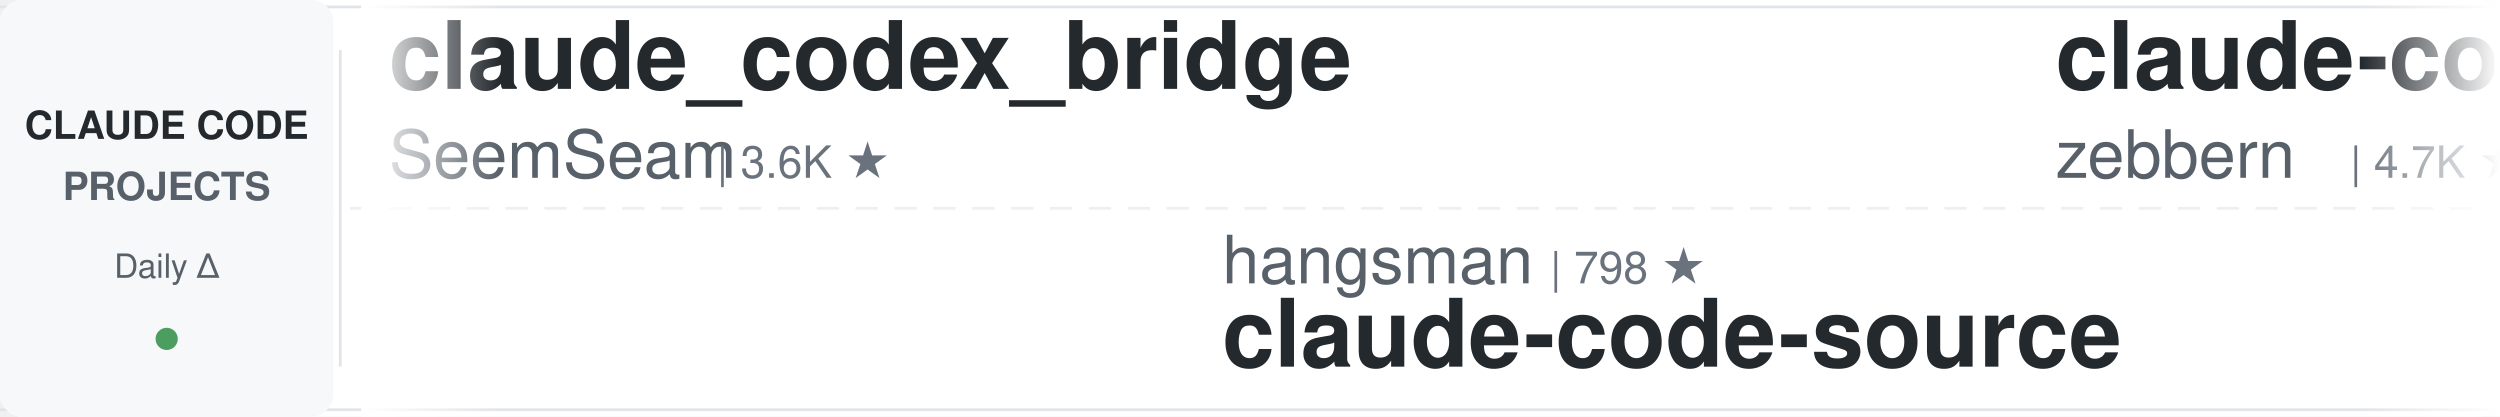
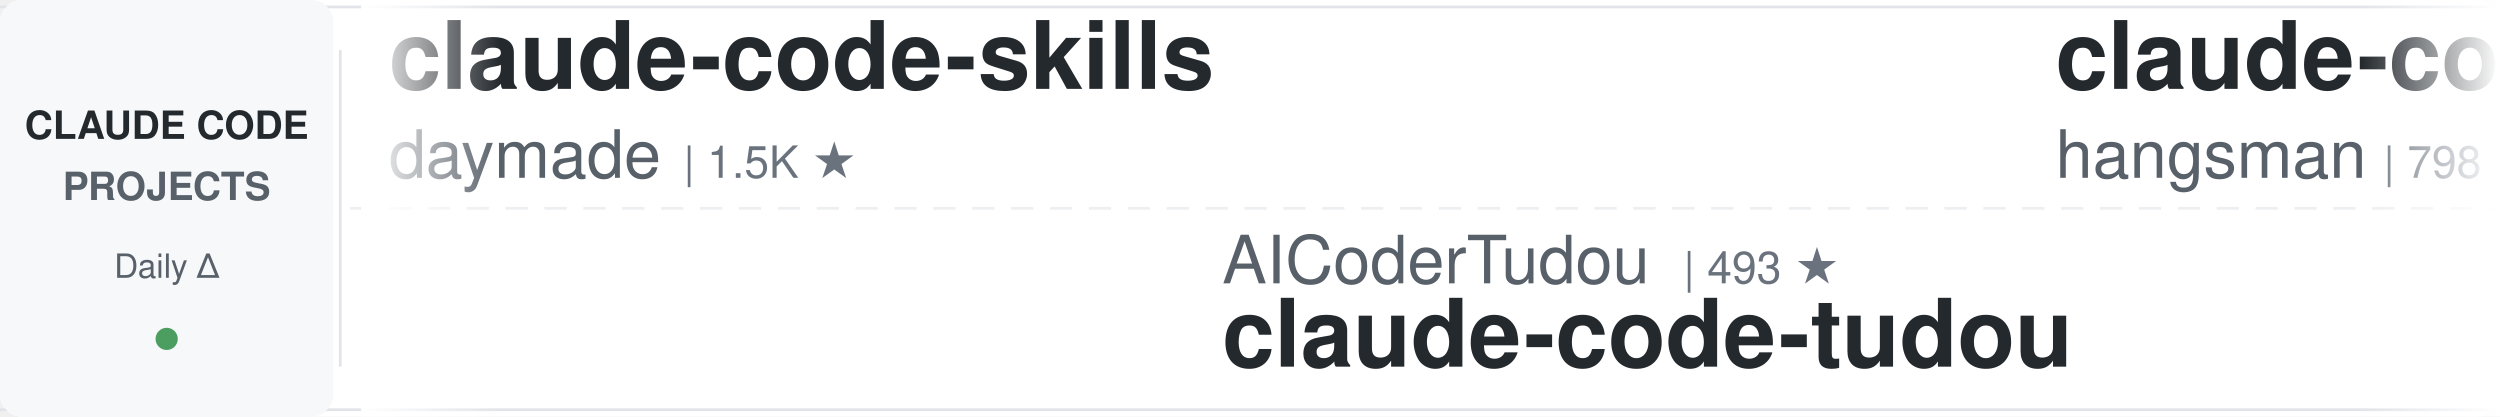
<svg xmlns="http://www.w3.org/2000/svg" width="900" height="150">
  <defs>
    <linearGradient id="leftFade" x1="0%" y1="0%" x2="100%" y2="0%">
      <stop offset="0%" style="stop-color:#ffffff;stop-opacity:1" />
      <stop offset="100%" style="stop-color:#ffffff;stop-opacity:0" />
    </linearGradient>
    <linearGradient id="rightFade" x1="0%" y1="0%" x2="100%" y2="0%">
      <stop offset="0%" style="stop-color:#ffffff;stop-opacity:0" />
      <stop offset="100%" style="stop-color:#ffffff;stop-opacity:1" />
    </linearGradient>
  </defs>
  <rect width="900" height="150" fill="#ffffff" rx="8" />
  <rect x="0" y="2" width="900" height="1" fill="#e1e4e8" />
  <rect x="0" y="147" width="900" height="1" fill="#e1e4e8" />
  <line x1="0" y1="75" x2="900" y2="75" stroke="#e1e4e8" stroke-width="1" stroke-dasharray="8 6" opacity="0.6" />
  <rect x="0" y="0" width="120" height="150" fill="#f6f8fa" rx="8" />
  <text x="60" y="50" font-family="-apple-system, BlinkMacSystemFont, 'Segoe UI', Helvetica, Arial, sans-serif" font-size="14" font-weight="600" fill="#24292e" text-anchor="middle">CLAUDE CODE</text>
  <text x="60" y="72" font-family="-apple-system, BlinkMacSystemFont, 'Segoe UI', Helvetica, Arial, sans-serif" font-size="14" font-weight="600" fill="#586069" text-anchor="middle">PROJECTS</text>
  <text x="60" y="100" font-family="-apple-system, BlinkMacSystemFont, 'Segoe UI', Helvetica, Arial, sans-serif" font-size="12" font-weight="500" fill="#586069" text-anchor="middle">Daily Δ</text>
  <circle cx="60" cy="122" r="4" fill="#22863a" opacity="0.8" />
  <rect x="122" y="18" width="1" height="114" fill="#e1e4e8" />
  <clipPath id="tickerClip">
    <rect x="130" y="0" width="770" height="150" />
  </clipPath>
  <g clip-path="url(#tickerClip)">
    <g id="tickerItems">
      <animateTransform attributeName="transform" attributeType="XML" type="translate" from="0 0" to="-3000 0" dur="54s" repeatCount="indefinite" />
      <g transform="translate(0, 0)">
-         <text x="140" y="32" font-family="-apple-system, BlinkMacSystemFont, 'Segoe UI', Helvetica, Arial, sans-serif" font-size="34" font-weight="600" fill="#24292e">claude_codex_bridge</text>
-         <text x="140" y="64" font-family="-apple-system, BlinkMacSystemFont, 'Segoe UI', Helvetica, Arial, sans-serif" font-size="24" font-weight="400" fill="#586069">SeemSeam</text>
-         <text x="258" y="64" font-family="-apple-system, BlinkMacSystemFont, 'Segoe UI', Helvetica, Arial, sans-serif" font-size="16" font-weight="500" fill="#6a737d">| 3.6K ★</text>
+         <text x="140" y="32" font-family="-apple-system, BlinkMacSystemFont, 'Segoe UI', Helvetica, Arial, sans-serif" font-size="34" font-weight="600" fill="#24292e">claude-code-skills</text>
+         <text x="140" y="64" font-family="-apple-system, BlinkMacSystemFont, 'Segoe UI', Helvetica, Arial, sans-serif" font-size="24" font-weight="400" fill="#586069">daymade</text>
+         <text x="246" y="64" font-family="-apple-system, BlinkMacSystemFont, 'Segoe UI', Helvetica, Arial, sans-serif" font-size="16" font-weight="500" fill="#6a737d">| 1.5K ★</text>
      </g>
      <g transform="translate(300, 0)">
-         <text x="140" y="102" font-family="-apple-system, BlinkMacSystemFont, 'Segoe UI', Helvetica, Arial, sans-serif" font-size="24" font-weight="400" fill="#586069">hangsman</text>
-         <text x="258" y="102" font-family="-apple-system, BlinkMacSystemFont, 'Segoe UI', Helvetica, Arial, sans-serif" font-size="16" font-weight="500" fill="#6a737d">| 798 ★</text>
-         <text x="140" y="132" font-family="-apple-system, BlinkMacSystemFont, 'Segoe UI', Helvetica, Arial, sans-serif" font-size="34" font-weight="600" fill="#24292e">claude-code-source</text>
+         <text x="140" y="102" font-family="-apple-system, BlinkMacSystemFont, 'Segoe UI', Helvetica, Arial, sans-serif" font-size="24" font-weight="400" fill="#586069">AICoderTudou</text>
+         <text x="306" y="102" font-family="-apple-system, BlinkMacSystemFont, 'Segoe UI', Helvetica, Arial, sans-serif" font-size="16" font-weight="500" fill="#6a737d">| 493 ★</text>
+         <text x="140" y="132" font-family="-apple-system, BlinkMacSystemFont, 'Segoe UI', Helvetica, Arial, sans-serif" font-size="34" font-weight="600" fill="#24292e">claude-code-tudou</text>
      </g>
      <g transform="translate(600, 0)">
-         <text x="140" y="32" font-family="-apple-system, BlinkMacSystemFont, 'Segoe UI', Helvetica, Arial, sans-serif" font-size="34" font-weight="600" fill="#24292e">claude-code-guide</text>
-         <text x="140" y="64" font-family="-apple-system, BlinkMacSystemFont, 'Segoe UI', Helvetica, Arial, sans-serif" font-size="24" font-weight="400" fill="#586069">zebbern</text>
-         <text x="246" y="64" font-family="-apple-system, BlinkMacSystemFont, 'Segoe UI', Helvetica, Arial, sans-serif" font-size="16" font-weight="500" fill="#6a737d">| 4.7K ★</text>
+         <text x="140" y="32" font-family="-apple-system, BlinkMacSystemFont, 'Segoe UI', Helvetica, Arial, sans-serif" font-size="34" font-weight="600" fill="#24292e">claude-code-source</text>
+         <text x="140" y="64" font-family="-apple-system, BlinkMacSystemFont, 'Segoe UI', Helvetica, Arial, sans-serif" font-size="24" font-weight="400" fill="#586069">hangsman</text>
+         <text x="258" y="64" font-family="-apple-system, BlinkMacSystemFont, 'Segoe UI', Helvetica, Arial, sans-serif" font-size="16" font-weight="500" fill="#6a737d">| 798 ★</text>
      </g>
      <g transform="translate(900, 0)">
-         <text x="140" y="102" font-family="-apple-system, BlinkMacSystemFont, 'Segoe UI', Helvetica, Arial, sans-serif" font-size="24" font-weight="400" fill="#586069">darcyegb</text>
-         <text x="258" y="102" font-family="-apple-system, BlinkMacSystemFont, 'Segoe UI', Helvetica, Arial, sans-serif" font-size="16" font-weight="500" fill="#6a737d">| 780 ★</text>
-         <text x="140" y="132" font-family="-apple-system, BlinkMacSystemFont, 'Segoe UI', Helvetica, Arial, sans-serif" font-size="34" font-weight="600" fill="#24292e">ClaudeCodeAgents</text>
+         <text x="140" y="102" font-family="-apple-system, BlinkMacSystemFont, 'Segoe UI', Helvetica, Arial, sans-serif" font-size="24" font-weight="400" fill="#586069">digitalsamba</text>
+         <text x="306" y="102" font-family="-apple-system, BlinkMacSystemFont, 'Segoe UI', Helvetica, Arial, sans-serif" font-size="16" font-weight="500" fill="#6a737d">| 2.8K ★</text>
+         <text x="140" y="132" font-family="-apple-system, BlinkMacSystemFont, 'Segoe UI', Helvetica, Arial, sans-serif" font-size="34" font-weight="600" fill="#24292e">claude-code-video-toolki...</text>
      </g>
      <g transform="translate(1200, 0)">
-         <text x="140" y="32" font-family="-apple-system, BlinkMacSystemFont, 'Segoe UI', Helvetica, Arial, sans-serif" font-size="34" font-weight="600" fill="#24292e">claude-code-from-scratch</text>
-         <text x="140" y="64" font-family="-apple-system, BlinkMacSystemFont, 'Segoe UI', Helvetica, Arial, sans-serif" font-size="24" font-weight="400" fill="#586069">Windy3f3f3f3f</text>
-         <text x="318" y="64" font-family="-apple-system, BlinkMacSystemFont, 'Segoe UI', Helvetica, Arial, sans-serif" font-size="16" font-weight="500" fill="#6a737d">| 2.8K ★</text>
+         <text x="140" y="32" font-family="-apple-system, BlinkMacSystemFont, 'Segoe UI', Helvetica, Arial, sans-serif" font-size="34" font-weight="600" fill="#24292e">awesome-claude-code-suba...</text>
+         <text x="140" y="64" font-family="-apple-system, BlinkMacSystemFont, 'Segoe UI', Helvetica, Arial, sans-serif" font-size="24" font-weight="400" fill="#586069">VoltAgent</text>
+         <text x="270" y="64" font-family="-apple-system, BlinkMacSystemFont, 'Segoe UI', Helvetica, Arial, sans-serif" font-size="16" font-weight="500" fill="#6a737d">| 26.8K ★</text>
      </g>
      <g transform="translate(1500, 0)">
-         <text x="140" y="102" font-family="-apple-system, BlinkMacSystemFont, 'Segoe UI', Helvetica, Arial, sans-serif" font-size="24" font-weight="400" fill="#586069">asgeirtj</text>
-         <text x="258" y="102" font-family="-apple-system, BlinkMacSystemFont, 'Segoe UI', Helvetica, Arial, sans-serif" font-size="16" font-weight="500" fill="#6a737d">| 72.7K ★</text>
-         <text x="140" y="132" font-family="-apple-system, BlinkMacSystemFont, 'Segoe UI', Helvetica, Arial, sans-serif" font-size="34" font-weight="600" fill="#24292e">system_prompts_leaks</text>
+         <text x="140" y="102" font-family="-apple-system, BlinkMacSystemFont, 'Segoe UI', Helvetica, Arial, sans-serif" font-size="24" font-weight="400" fill="#586069">fuergaosi233</text>
+         <text x="306" y="102" font-family="-apple-system, BlinkMacSystemFont, 'Segoe UI', Helvetica, Arial, sans-serif" font-size="16" font-weight="500" fill="#6a737d">| 2.8K ★</text>
+         <text x="140" y="132" font-family="-apple-system, BlinkMacSystemFont, 'Segoe UI', Helvetica, Arial, sans-serif" font-size="34" font-weight="600" fill="#24292e">claude-code-proxy</text>
      </g>
      <g transform="translate(1800, 0)">
-         <text x="140" y="32" font-family="-apple-system, BlinkMacSystemFont, 'Segoe UI', Helvetica, Arial, sans-serif" font-size="34" font-weight="600" fill="#24292e">pi-vs-claude-code</text>
-         <text x="140" y="64" font-family="-apple-system, BlinkMacSystemFont, 'Segoe UI', Helvetica, Arial, sans-serif" font-size="24" font-weight="400" fill="#586069">disler</text>
-         <text x="234" y="64" font-family="-apple-system, BlinkMacSystemFont, 'Segoe UI', Helvetica, Arial, sans-serif" font-size="16" font-weight="500" fill="#6a737d">| 1.7K ★</text>
+         <text x="140" y="32" font-family="-apple-system, BlinkMacSystemFont, 'Segoe UI', Helvetica, Arial, sans-serif" font-size="34" font-weight="600" fill="#24292e">claude-code-engineering</text>
+         <text x="140" y="64" font-family="-apple-system, BlinkMacSystemFont, 'Segoe UI', Helvetica, Arial, sans-serif" font-size="24" font-weight="400" fill="#586069">huangjia2019</text>
+         <text x="306" y="64" font-family="-apple-system, BlinkMacSystemFont, 'Segoe UI', Helvetica, Arial, sans-serif" font-size="16" font-weight="500" fill="#6a737d">| 1.2K ★</text>
      </g>
      <g transform="translate(2100, 0)">
-         <text x="140" y="102" font-family="-apple-system, BlinkMacSystemFont, 'Segoe UI', Helvetica, Arial, sans-serif" font-size="24" font-weight="400" fill="#586069">disler</text>
-         <text x="234" y="102" font-family="-apple-system, BlinkMacSystemFont, 'Segoe UI', Helvetica, Arial, sans-serif" font-size="16" font-weight="500" fill="#6a737d">| 4.0K ★</text>
-         <text x="140" y="132" font-family="-apple-system, BlinkMacSystemFont, 'Segoe UI', Helvetica, Arial, sans-serif" font-size="34" font-weight="600" fill="#24292e">claude-code-hooks-master...</text>
+         <text x="140" y="102" font-family="-apple-system, BlinkMacSystemFont, 'Segoe UI', Helvetica, Arial, sans-serif" font-size="24" font-weight="400" fill="#586069">andrew-kramer-inno</text>
+         <text x="378" y="102" font-family="-apple-system, BlinkMacSystemFont, 'Segoe UI', Helvetica, Arial, sans-serif" font-size="16" font-weight="500" fill="#6a737d">| 594 ★</text>
+         <text x="140" y="132" font-family="-apple-system, BlinkMacSystemFont, 'Segoe UI', Helvetica, Arial, sans-serif" font-size="34" font-weight="600" fill="#24292e">claude-code-source-build</text>
      </g>
      <g transform="translate(2400, 0)">
-         <text x="140" y="32" font-family="-apple-system, BlinkMacSystemFont, 'Segoe UI', Helvetica, Arial, sans-serif" font-size="34" font-weight="600" fill="#24292e">claude-code-best-practic...</text>
-         <text x="140" y="64" font-family="-apple-system, BlinkMacSystemFont, 'Segoe UI', Helvetica, Arial, sans-serif" font-size="24" font-weight="400" fill="#586069">shanraisshan</text>
-         <text x="306" y="64" font-family="-apple-system, BlinkMacSystemFont, 'Segoe UI', Helvetica, Arial, sans-serif" font-size="16" font-weight="500" fill="#6a737d">| 69.4K ★</text>
+         <text x="140" y="32" font-family="-apple-system, BlinkMacSystemFont, 'Segoe UI', Helvetica, Arial, sans-serif" font-size="34" font-weight="600" fill="#24292e">everything-claude-code-z...</text>
+         <text x="140" y="64" font-family="-apple-system, BlinkMacSystemFont, 'Segoe UI', Helvetica, Arial, sans-serif" font-size="24" font-weight="400" fill="#586069">xu-xiang</text>
+         <text x="258" y="64" font-family="-apple-system, BlinkMacSystemFont, 'Segoe UI', Helvetica, Arial, sans-serif" font-size="16" font-weight="500" fill="#6a737d">| 2.0K ★</text>
      </g>
      <g transform="translate(2700, 0)">
-         <text x="140" y="102" font-family="-apple-system, BlinkMacSystemFont, 'Segoe UI', Helvetica, Arial, sans-serif" font-size="24" font-weight="400" fill="#586069">oboard</text>
-         <text x="234" y="102" font-family="-apple-system, BlinkMacSystemFont, 'Segoe UI', Helvetica, Arial, sans-serif" font-size="16" font-weight="500" fill="#6a737d">| 3.3K ★</text>
-         <text x="140" y="132" font-family="-apple-system, BlinkMacSystemFont, 'Segoe UI', Helvetica, Arial, sans-serif" font-size="34" font-weight="600" fill="#24292e">claude-code-rev</text>
+         <text x="140" y="102" font-family="-apple-system, BlinkMacSystemFont, 'Segoe UI', Helvetica, Arial, sans-serif" font-size="24" font-weight="400" fill="#586069">ccplugins</text>
+         <text x="270" y="102" font-family="-apple-system, BlinkMacSystemFont, 'Segoe UI', Helvetica, Arial, sans-serif" font-size="16" font-weight="500" fill="#6a737d">| 1.0K ★</text>
+         <text x="140" y="132" font-family="-apple-system, BlinkMacSystemFont, 'Segoe UI', Helvetica, Arial, sans-serif" font-size="34" font-weight="600" fill="#24292e">awesome-claude-code-plug...</text>
      </g>
      <g transform="translate(3000, 0)">
-         <text x="140" y="32" font-family="-apple-system, BlinkMacSystemFont, 'Segoe UI', Helvetica, Arial, sans-serif" font-size="34" font-weight="600" fill="#24292e">claude_codex_bridge</text>
-         <text x="140" y="64" font-family="-apple-system, BlinkMacSystemFont, 'Segoe UI', Helvetica, Arial, sans-serif" font-size="24" font-weight="400" fill="#586069">SeemSeam</text>
-         <text x="258" y="64" font-family="-apple-system, BlinkMacSystemFont, 'Segoe UI', Helvetica, Arial, sans-serif" font-size="16" font-weight="500" fill="#6a737d">| 3.6K ★</text>
+         <text x="140" y="32" font-family="-apple-system, BlinkMacSystemFont, 'Segoe UI', Helvetica, Arial, sans-serif" font-size="34" font-weight="600" fill="#24292e">claude-code-skills</text>
+         <text x="140" y="64" font-family="-apple-system, BlinkMacSystemFont, 'Segoe UI', Helvetica, Arial, sans-serif" font-size="24" font-weight="400" fill="#586069">daymade</text>
+         <text x="246" y="64" font-family="-apple-system, BlinkMacSystemFont, 'Segoe UI', Helvetica, Arial, sans-serif" font-size="16" font-weight="500" fill="#6a737d">| 1.5K ★</text>
      </g>
      <g transform="translate(3300, 0)">
-         <text x="140" y="102" font-family="-apple-system, BlinkMacSystemFont, 'Segoe UI', Helvetica, Arial, sans-serif" font-size="24" font-weight="400" fill="#586069">hangsman</text>
-         <text x="258" y="102" font-family="-apple-system, BlinkMacSystemFont, 'Segoe UI', Helvetica, Arial, sans-serif" font-size="16" font-weight="500" fill="#6a737d">| 798 ★</text>
-         <text x="140" y="132" font-family="-apple-system, BlinkMacSystemFont, 'Segoe UI', Helvetica, Arial, sans-serif" font-size="34" font-weight="600" fill="#24292e">claude-code-source</text>
+         <text x="140" y="102" font-family="-apple-system, BlinkMacSystemFont, 'Segoe UI', Helvetica, Arial, sans-serif" font-size="24" font-weight="400" fill="#586069">AICoderTudou</text>
+         <text x="306" y="102" font-family="-apple-system, BlinkMacSystemFont, 'Segoe UI', Helvetica, Arial, sans-serif" font-size="16" font-weight="500" fill="#6a737d">| 493 ★</text>
+         <text x="140" y="132" font-family="-apple-system, BlinkMacSystemFont, 'Segoe UI', Helvetica, Arial, sans-serif" font-size="34" font-weight="600" fill="#24292e">claude-code-tudou</text>
      </g>
      <g transform="translate(3600, 0)">
-         <text x="140" y="32" font-family="-apple-system, BlinkMacSystemFont, 'Segoe UI', Helvetica, Arial, sans-serif" font-size="34" font-weight="600" fill="#24292e">claude-code-guide</text>
-         <text x="140" y="64" font-family="-apple-system, BlinkMacSystemFont, 'Segoe UI', Helvetica, Arial, sans-serif" font-size="24" font-weight="400" fill="#586069">zebbern</text>
-         <text x="246" y="64" font-family="-apple-system, BlinkMacSystemFont, 'Segoe UI', Helvetica, Arial, sans-serif" font-size="16" font-weight="500" fill="#6a737d">| 4.7K ★</text>
+         <text x="140" y="32" font-family="-apple-system, BlinkMacSystemFont, 'Segoe UI', Helvetica, Arial, sans-serif" font-size="34" font-weight="600" fill="#24292e">claude-code-source</text>
+         <text x="140" y="64" font-family="-apple-system, BlinkMacSystemFont, 'Segoe UI', Helvetica, Arial, sans-serif" font-size="24" font-weight="400" fill="#586069">hangsman</text>
+         <text x="258" y="64" font-family="-apple-system, BlinkMacSystemFont, 'Segoe UI', Helvetica, Arial, sans-serif" font-size="16" font-weight="500" fill="#6a737d">| 798 ★</text>
      </g>
      <g transform="translate(3900, 0)">
-         <text x="140" y="102" font-family="-apple-system, BlinkMacSystemFont, 'Segoe UI', Helvetica, Arial, sans-serif" font-size="24" font-weight="400" fill="#586069">darcyegb</text>
-         <text x="258" y="102" font-family="-apple-system, BlinkMacSystemFont, 'Segoe UI', Helvetica, Arial, sans-serif" font-size="16" font-weight="500" fill="#6a737d">| 780 ★</text>
-         <text x="140" y="132" font-family="-apple-system, BlinkMacSystemFont, 'Segoe UI', Helvetica, Arial, sans-serif" font-size="34" font-weight="600" fill="#24292e">ClaudeCodeAgents</text>
+         <text x="140" y="102" font-family="-apple-system, BlinkMacSystemFont, 'Segoe UI', Helvetica, Arial, sans-serif" font-size="24" font-weight="400" fill="#586069">digitalsamba</text>
+         <text x="306" y="102" font-family="-apple-system, BlinkMacSystemFont, 'Segoe UI', Helvetica, Arial, sans-serif" font-size="16" font-weight="500" fill="#6a737d">| 2.8K ★</text>
+         <text x="140" y="132" font-family="-apple-system, BlinkMacSystemFont, 'Segoe UI', Helvetica, Arial, sans-serif" font-size="34" font-weight="600" fill="#24292e">claude-code-video-toolki...</text>
      </g>
    </g>
  </g>
  <rect x="130" y="0" width="50" height="150" fill="url(#leftFade)" />
  <rect x="850" y="0" width="50" height="150" fill="url(#rightFade)" />
</svg>
